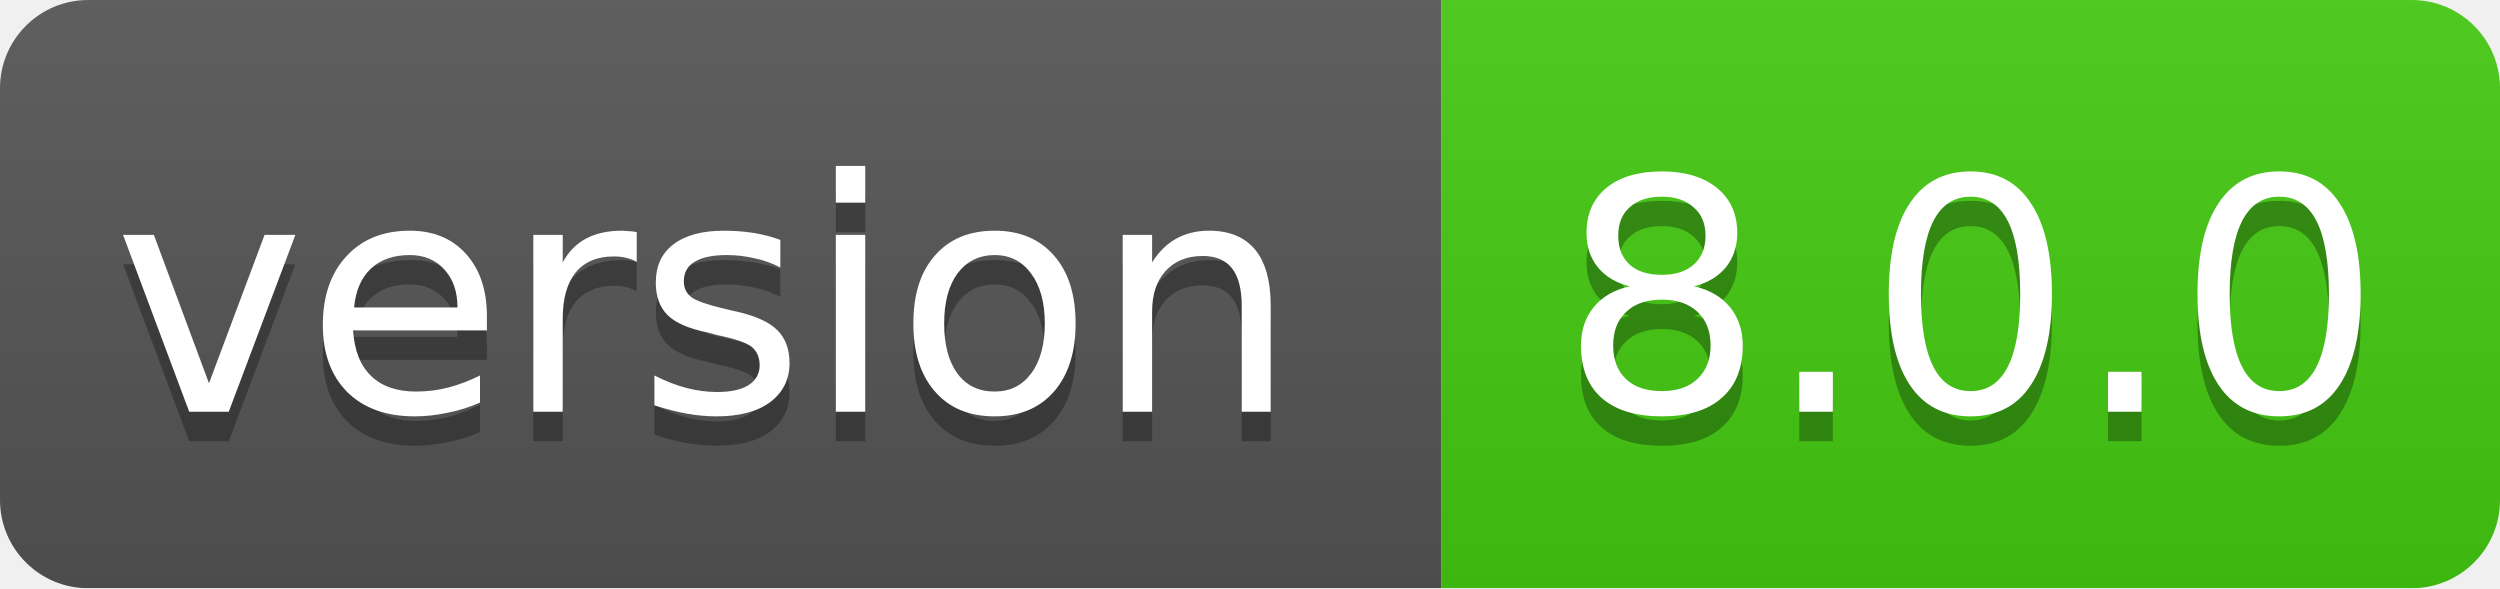
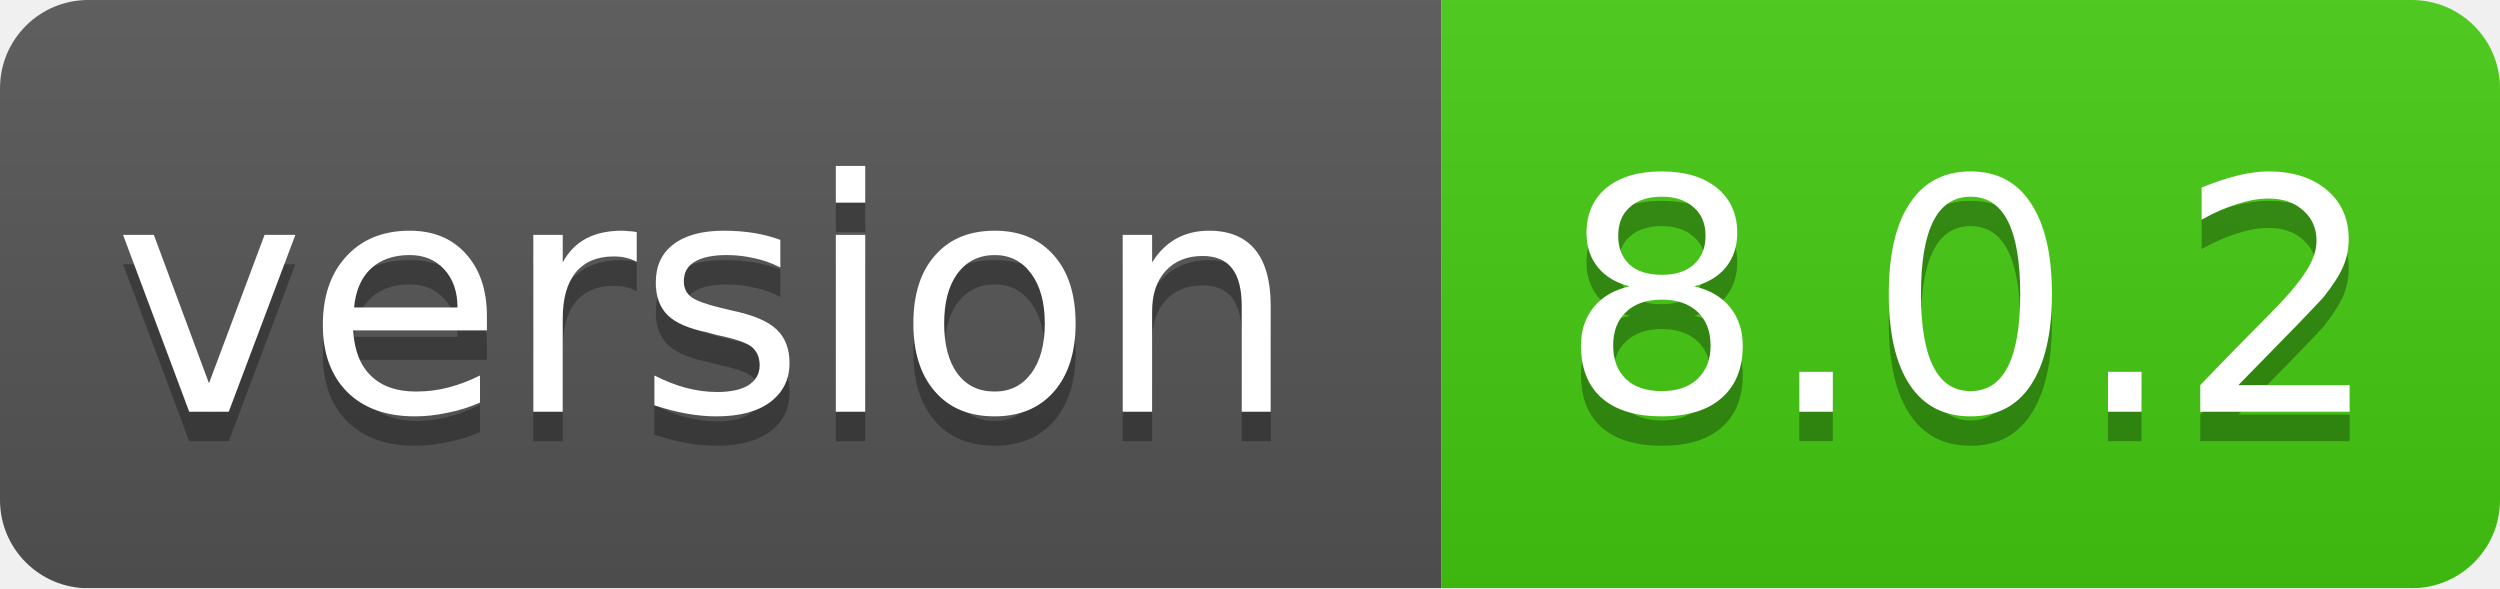
<svg xmlns="http://www.w3.org/2000/svg" width="85" height="20">
  <linearGradient id="smooth" x2="0" y2="100%">
    <stop offset="0" stop-color="#bbb" stop-opacity=".1" />
    <stop offset="1" stop-opacity=".1" />
  </linearGradient>
  <mask id="round">
    <rect width="85" height="20" rx="3" fill="#fff" />
  </mask>
  <g mask="url(#round)">
    <rect width="49" height="20" fill="#555" />
    <rect x="49" width="36" height="20" fill="#44cc11" />
    <rect width="85" height="20" fill="url(#smooth)" />
  </g>
  <g fill="#fff" text-anchor="middle" font-family="DejaVu Sans,Verdana,Geneva,sans-serif" font-size="11">
    <text x="24" y="15" fill="#010101" fill-opacity=".3">version</text>
    <text x="24" y="14">version</text>
-     <text x="67" y="15" fill="#010101" fill-opacity=".3">8.0.0</text>
-     <text x="67" y="14">8.0.0</text>
+     <text x="67" y="15" fill="#010101" fill-opacity=".3">8.0.2</text>
+     <text x="67" y="14">8.0.2</text>
  </g>
</svg>
